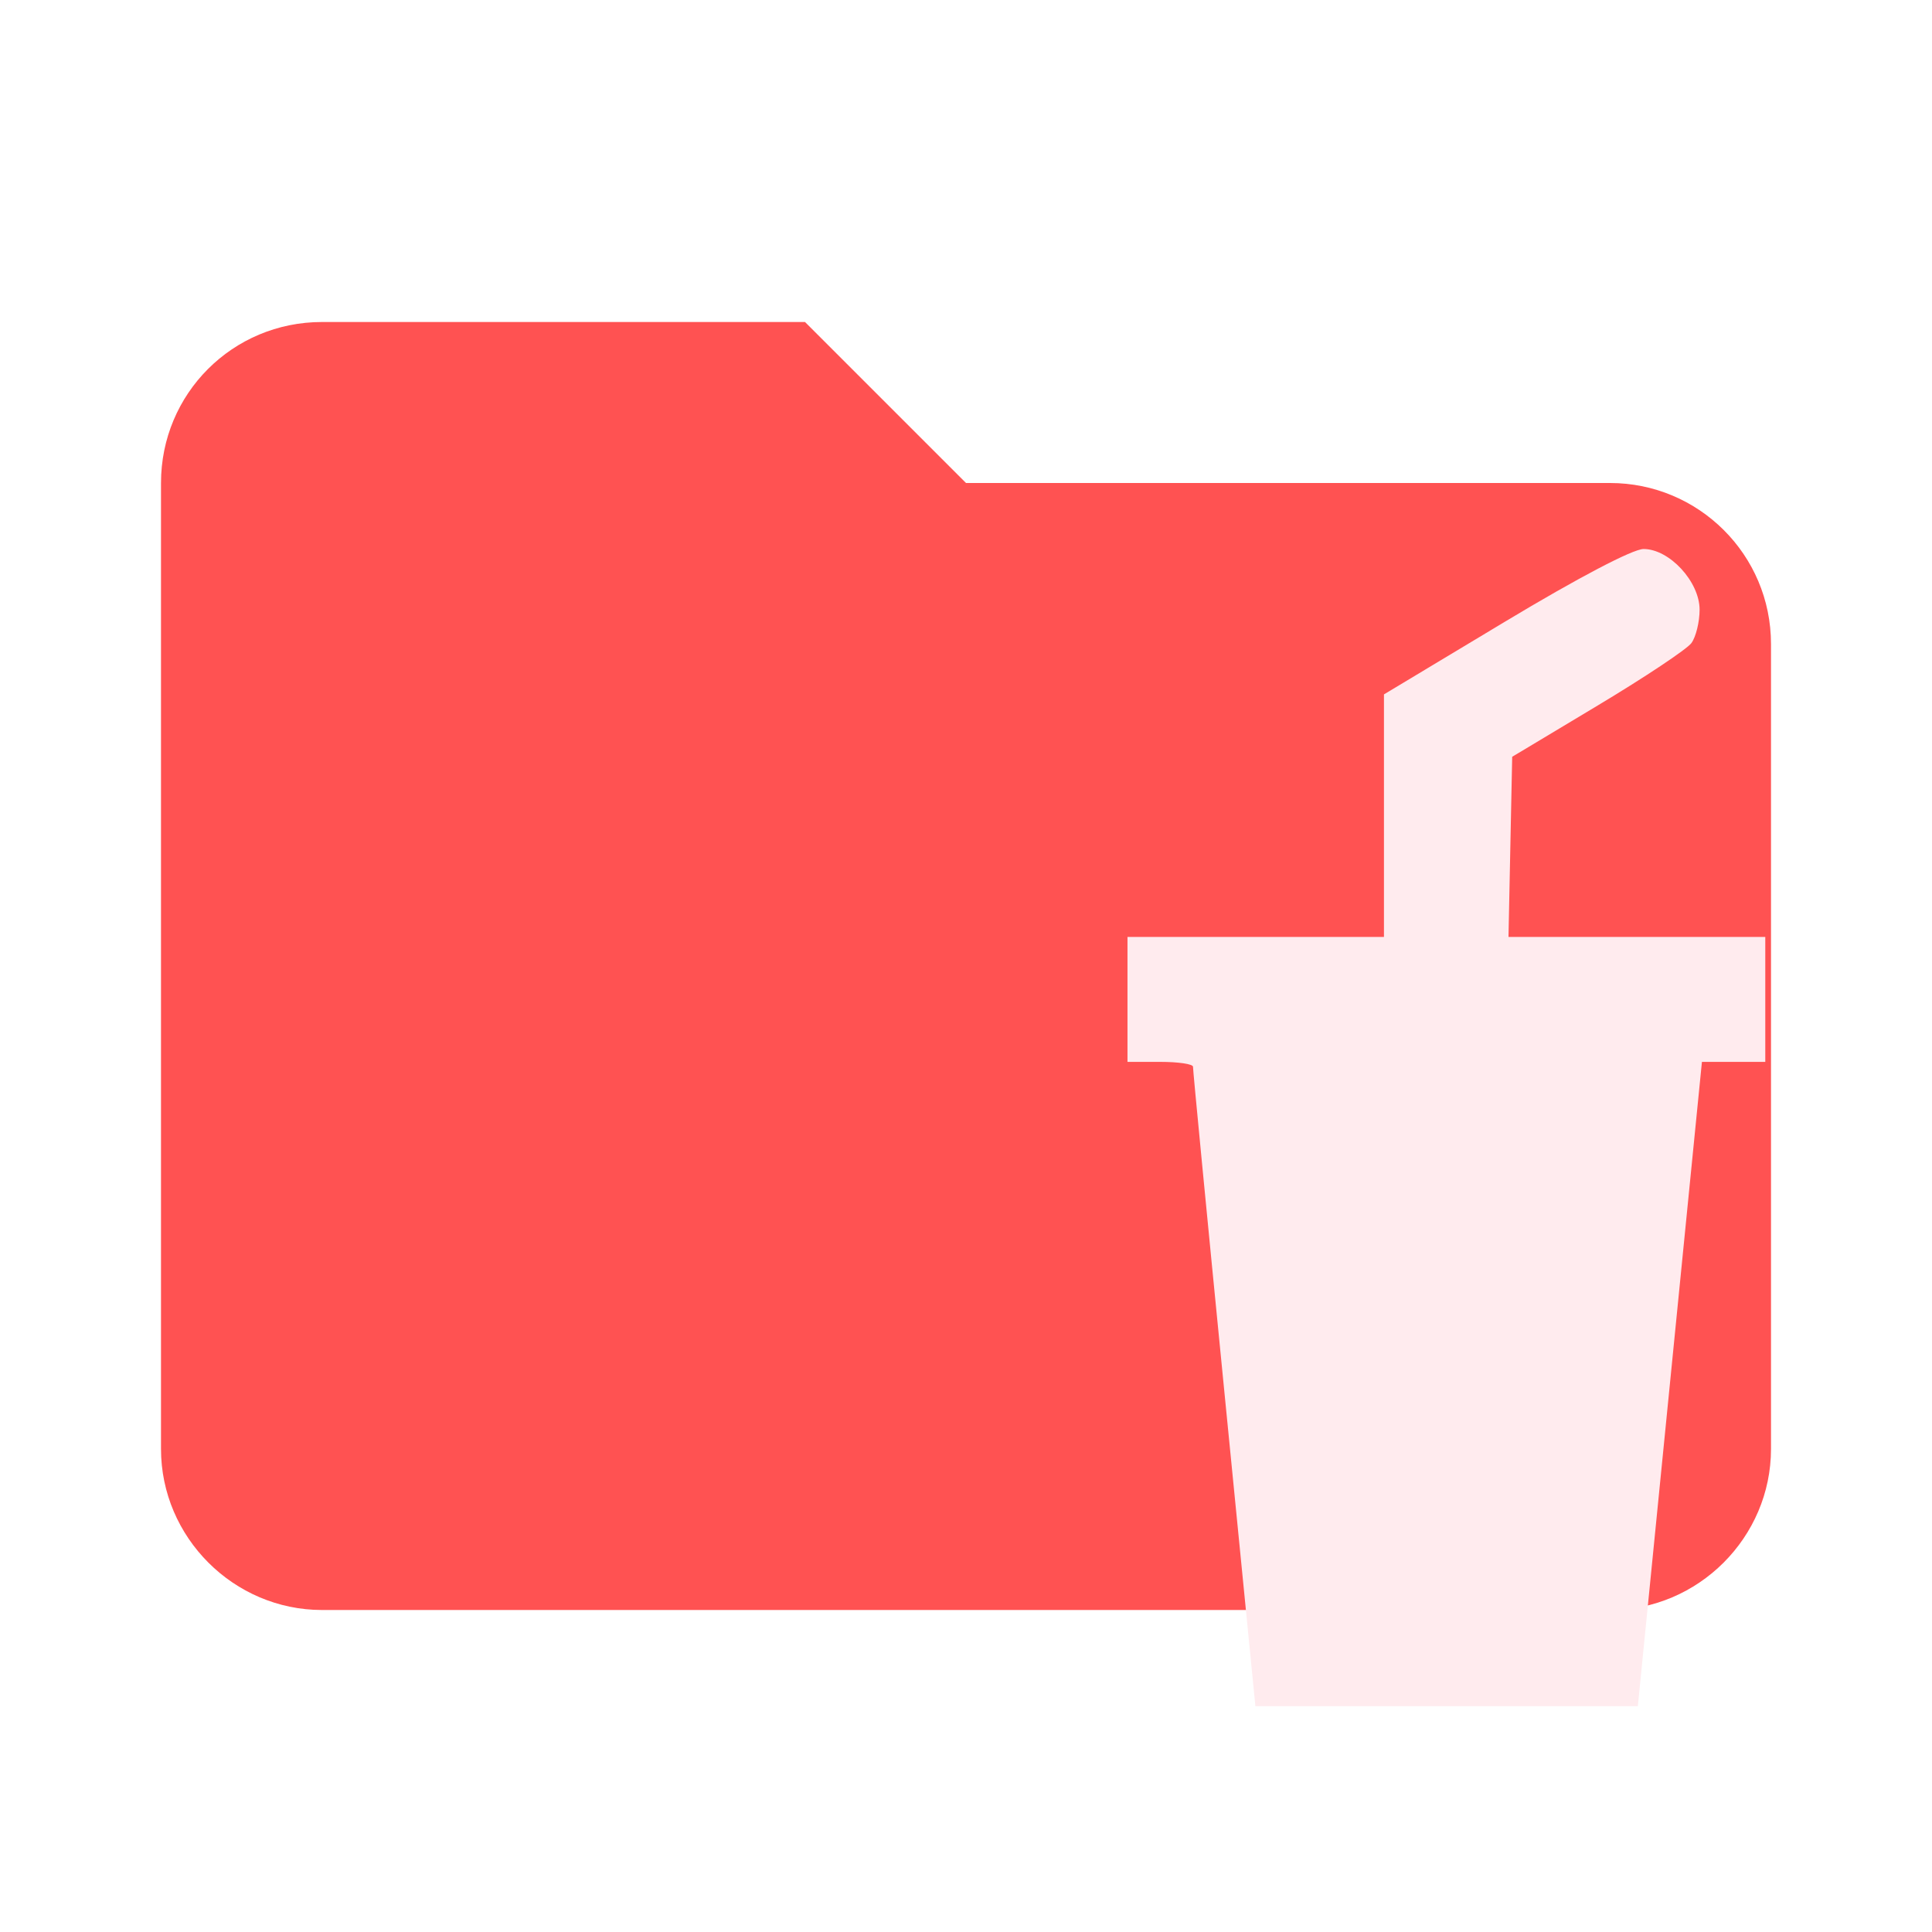
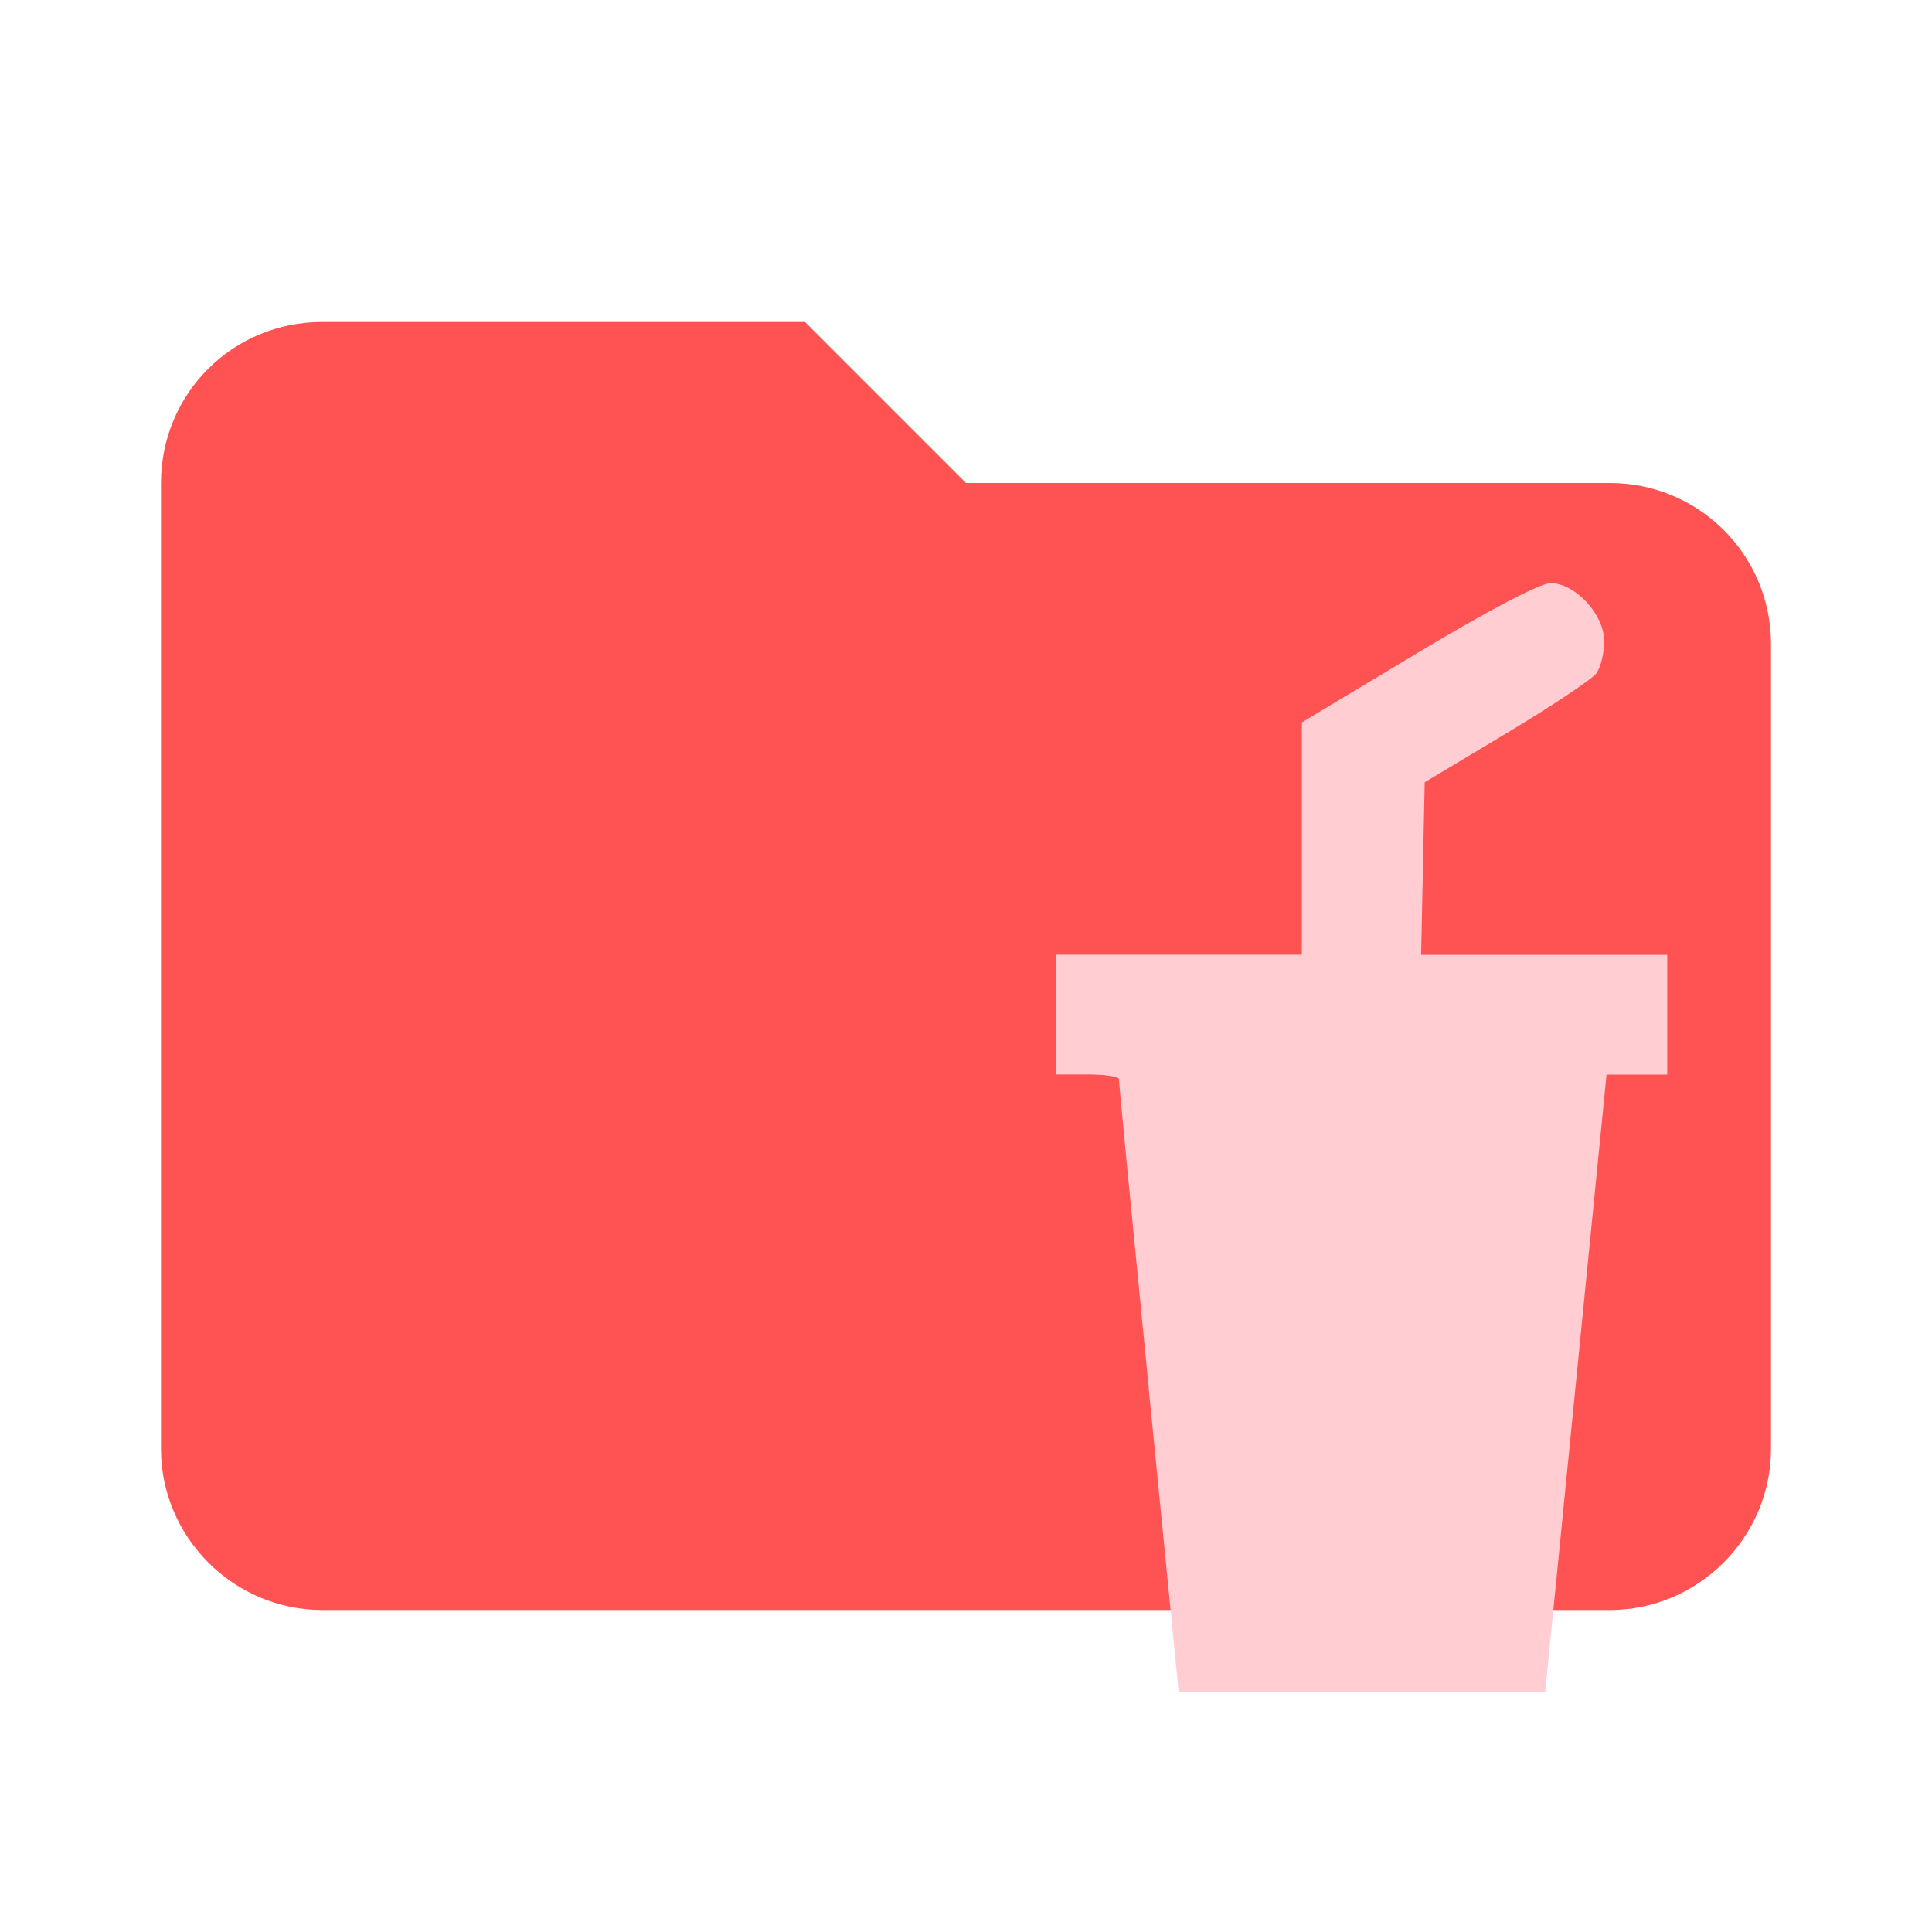
- <svg xmlns="http://www.w3.org/2000/svg" clip-rule="evenodd" fill-rule="evenodd" stroke-linejoin="round" stroke-miterlimit="1.414" version="1.1" viewBox="0 0 24 24" xml:space="preserve" id="svg74">
-   <defs id="defs78" />
-   <path d="m10 4h-6c-1.11 0-2 .89-2 2v12c0 1.097.903 2 2 2h16c1.097 0 2-.903 2-2v-10c0-1.11-.9-2-2-2h-8l-2-2z" fill="#e57373" fill-rule="nonzero" style="fill:#ff5252;fill-opacity:1" id="path64" />
-   <path d="m 15.206,17.254 c -0.214,-2.168 -0.388,-3.969 -0.386,-4.002 0.002,-0.034 -0.181,-0.061 -0.406,-0.061 h -0.408 v -1.552 h 3.186 V 8.626 L 18.695,7.723 c 0.915,-0.55 1.589,-0.903 1.722,-0.903 0.321,0 0.696,0.406 0.696,0.754 0,0.152 -0.046,0.339 -0.102,0.415 -0.056,0.076 -0.58,0.425 -1.164,0.775 l -1.062,0.637 -0.023,1.119 -0.023,1.119 h 3.19 v 1.552 H 21.142 l -0.398,4.002 -0.398,4.002 H 15.595 l -0.389,-3.941 z" fill="#e53935" id="path236" style="fill:#ffebee;fill-opacity:1;stroke-width:0.803" />
+ <svg xmlns="http://www.w3.org/2000/svg" clip-rule="evenodd" fill-rule="evenodd" stroke-linejoin="round" stroke-miterlimit="1.414" version="1.1" viewBox="0 0 24 24" xml:space="preserve">
+   <path d="m10 4h-6c-1.11 0-2 .89-2 2v12c0 1.097.903 2 2 2h16c1.097 0 2-.903 2-2v-10c0-1.11-.9-2-2-2h-8l-2-2z" fill="#ff5252" fill-rule="nonzero" />
+   <path d="m14.27 17.241c-0.205-2.077-0.372-3.803-0.37-3.835 0.002-0.032-0.173-0.059-0.389-0.059h-0.391v-1.487h3.052v-2.886l1.44-0.865c0.877-0.527 1.522-0.865 1.649-0.865 0.308 0 0.667 0.389 0.667 0.723 0 0.146-0.044 0.325-0.098 0.398-0.054 0.073-0.556 0.408-1.115 0.743l-1.017 0.61-0.022 1.072-0.022 1.072h3.057v1.487h-0.754l-0.381 3.835-0.381 3.835h-4.553l-0.373-3.776z" fill="#ffcdd2" stroke-width=".77" />
</svg>
